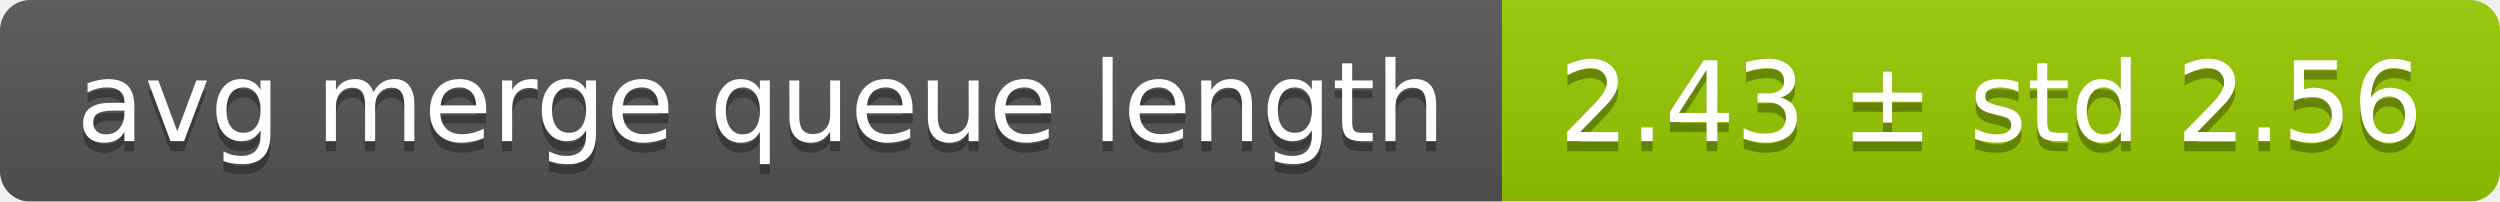
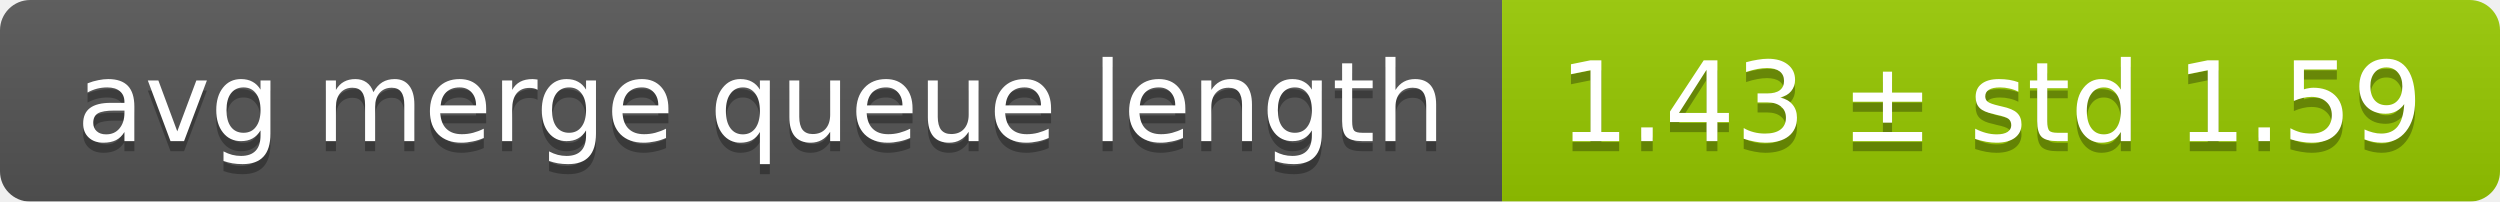
<svg xmlns="http://www.w3.org/2000/svg" width="248" height="20">
  <linearGradient id="smooth" x2="0" y2="100%">
    <stop offset="0" stop-color="#bbb" stop-opacity=".1" />
    <stop offset="1" stop-opacity=".1" />
  </linearGradient>
  <mask id="round">
    <rect width="248" height="20" rx="3" fill="#fff" />
  </mask>
  <g mask="url(#round)">
    <rect width="149" height="20" fill="#555" />
    <rect x="149" width="99" height="20" fill="#97ca00" />
    <rect width="248" height="20" fill="url(#smooth)" />
  </g>
  <g fill="#fff" text-anchor="middle" font-family="DejaVu Sans,Verdana,Geneva,sans-serif" font-size="11">
    <text x="75.5" y="15" fill="#010101" fill-opacity=".3">avg merge queue length</text>
    <text x="75.5" y="14">avg merge queue length</text>
-     <text x="197.5" y="15" fill="#010101" fill-opacity=".3">2.43 ± std 2.56</text>
-     <text x="197.5" y="14">2.43 ± std 2.56</text>
+     <text x="197.5" y="15" fill="#010101" fill-opacity=".3">1.43 ± std 1.59</text>
+     <text x="197.5" y="14">1.43 ± std 1.59</text>
  </g>
</svg>
